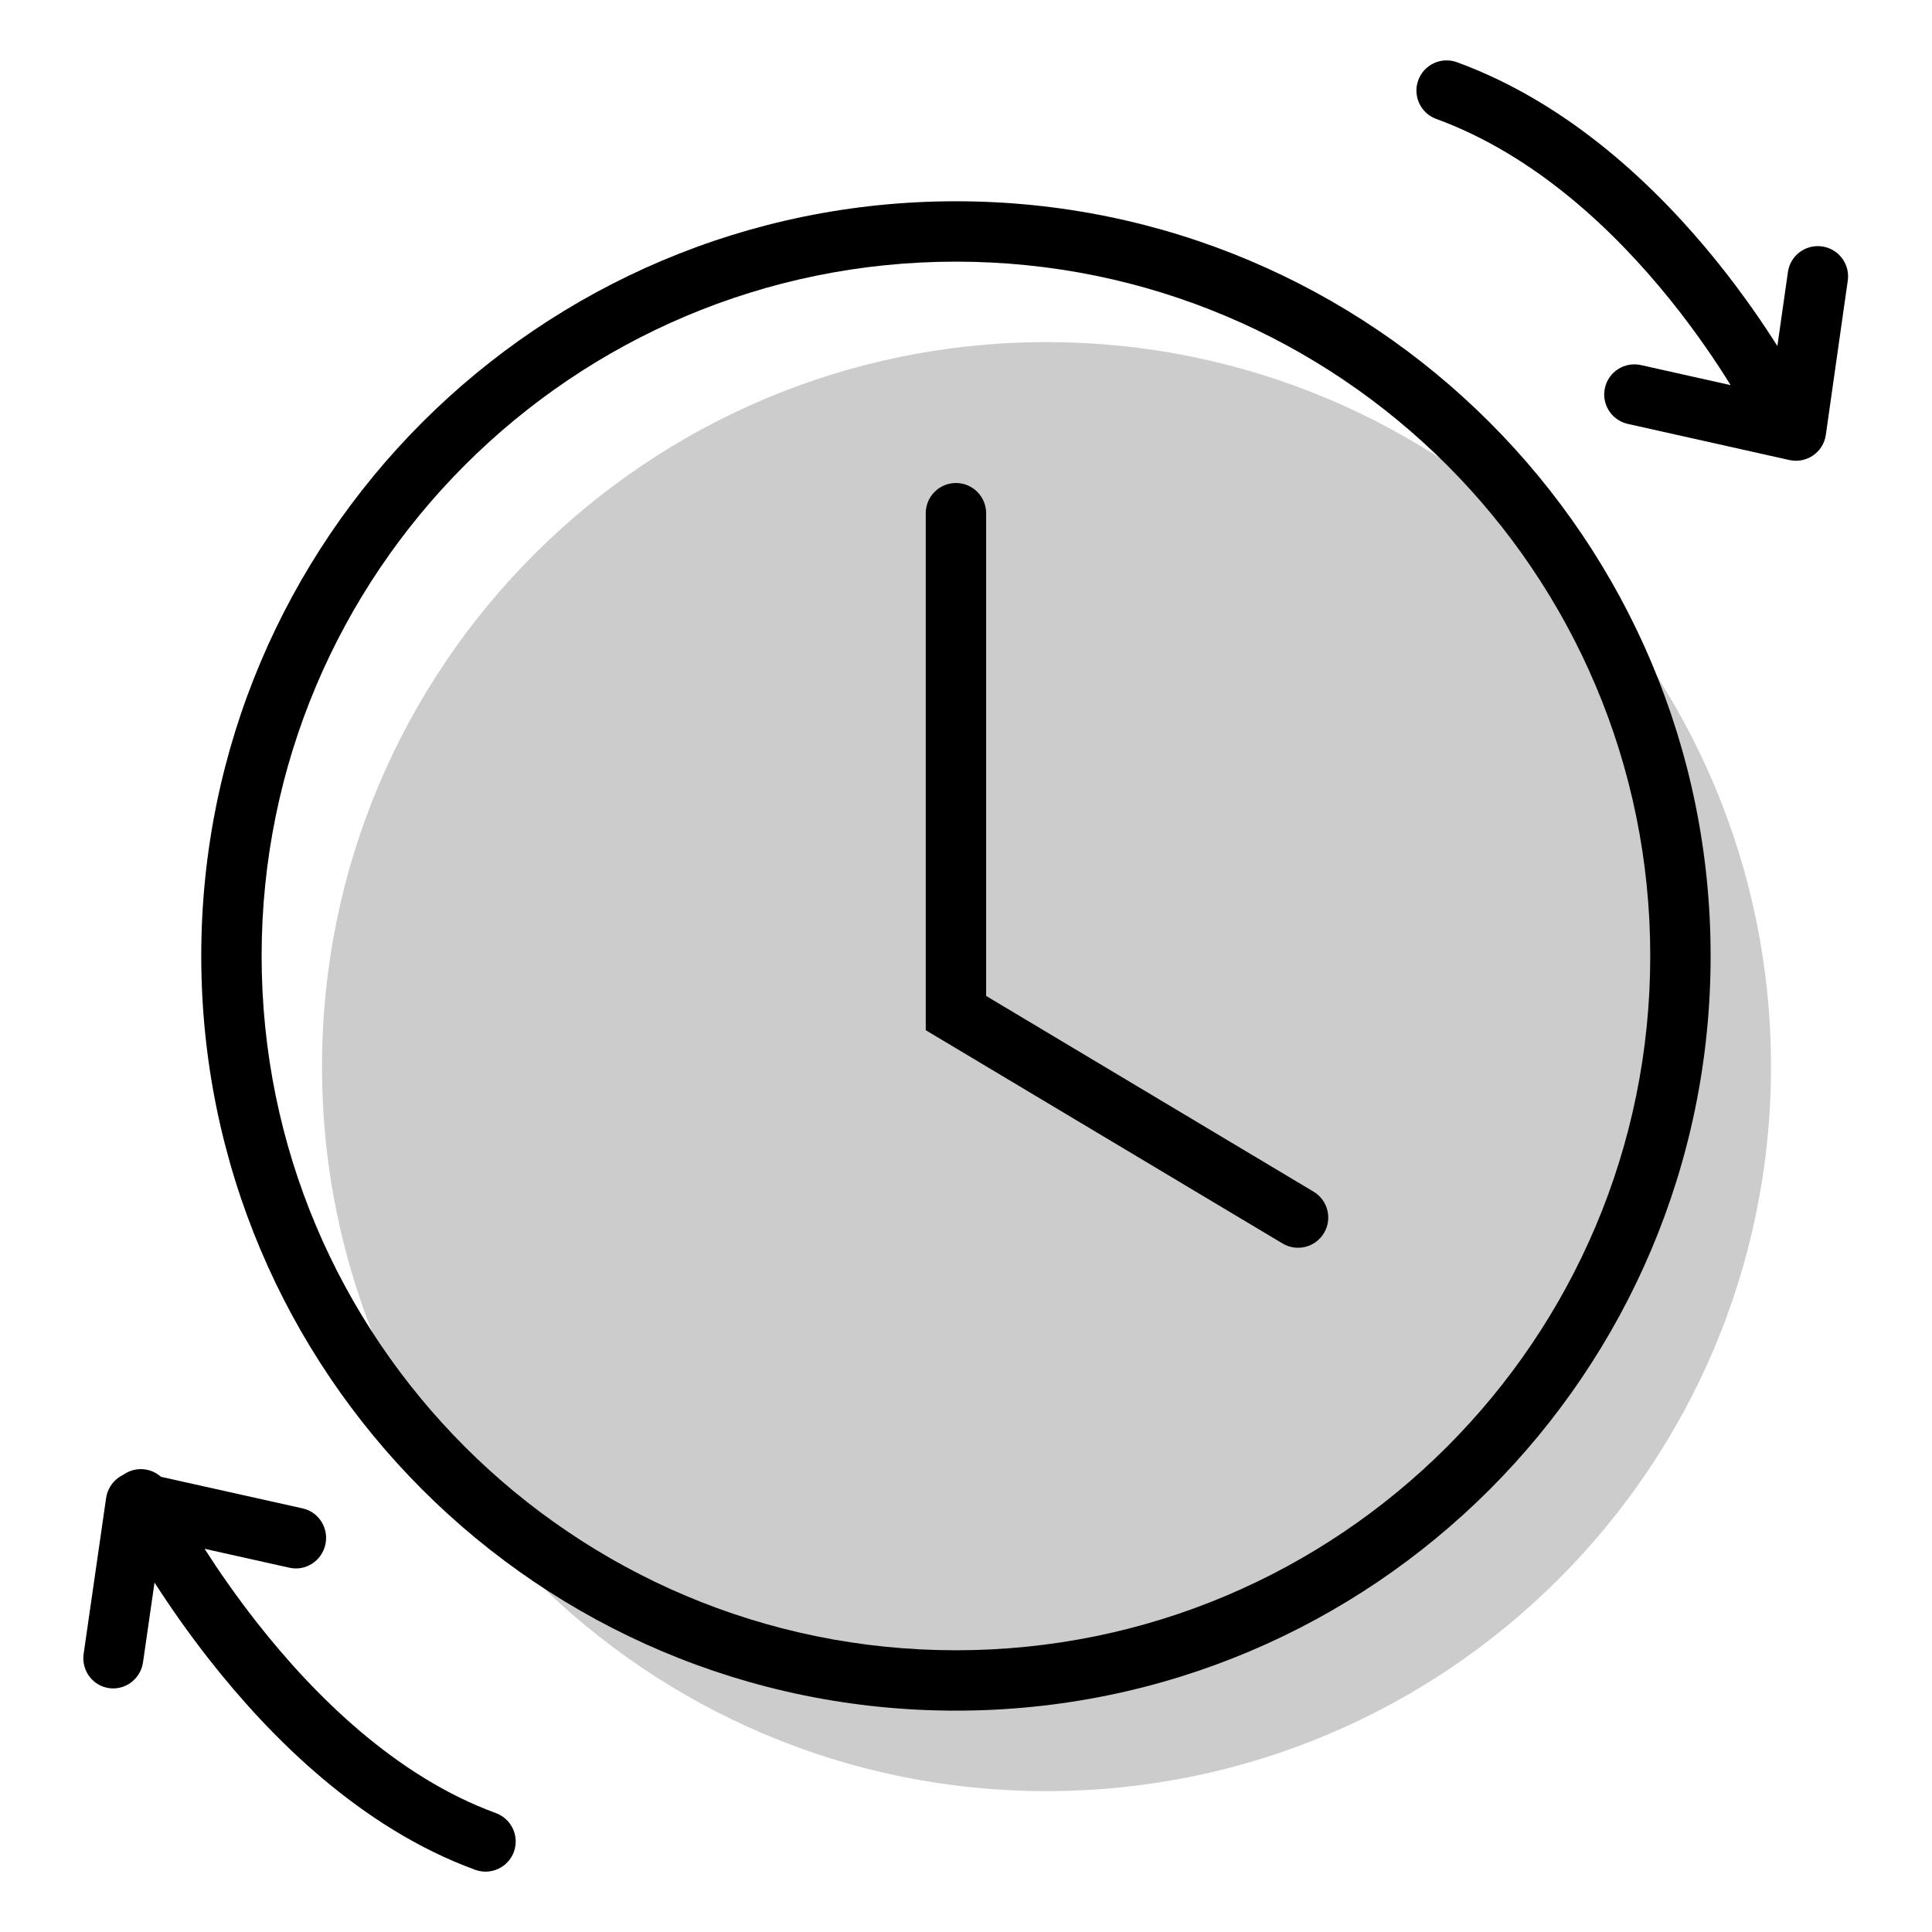
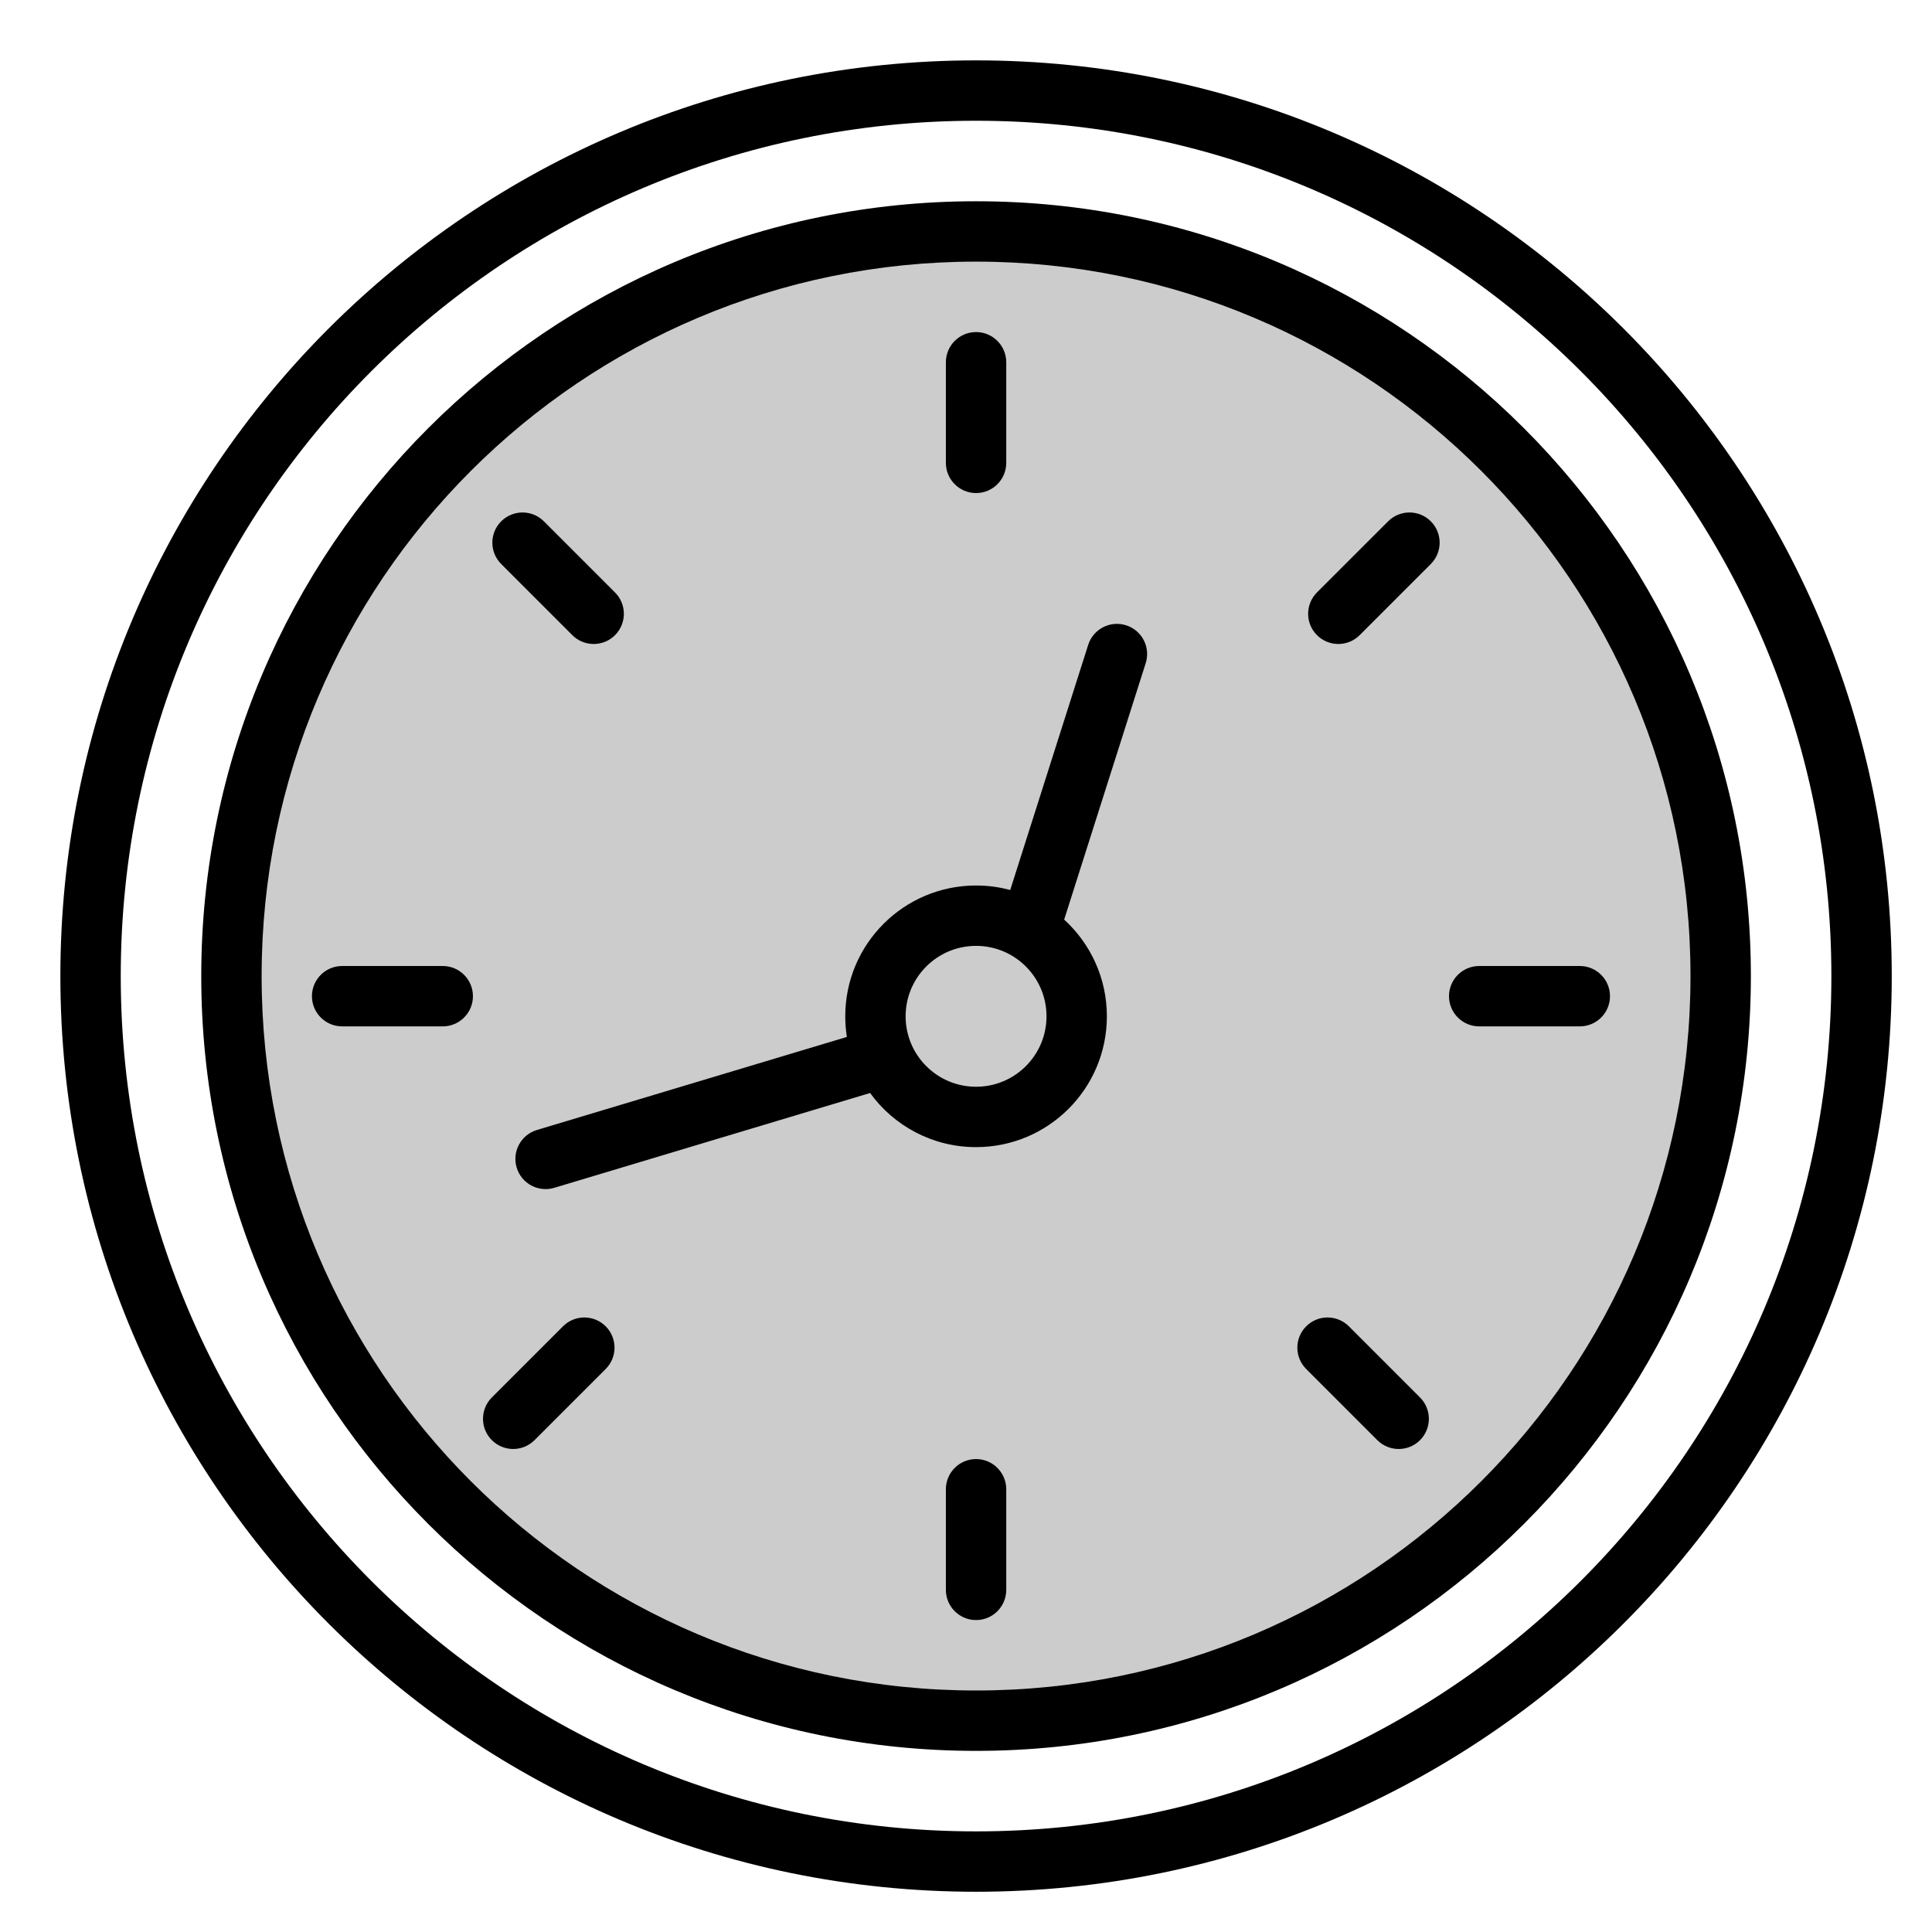
<svg xmlns="http://www.w3.org/2000/svg" width="96" height="96" viewBox="0 0 96 96" fill="none">
-   <circle opacity="0.2" cx="52" cy="53" r="36" fill="black" />
-   <path d="M85.994 19.137L81.541 18.141C80.731 17.96 79.928 18.468 79.748 19.275C79.567 20.082 80.077 20.883 80.887 21.064L88.91 22.858C89.319 22.95 89.747 22.867 90.092 22.63C90.436 22.393 90.666 22.023 90.724 21.609L91.815 13.94C91.932 13.121 91.36 12.362 90.539 12.245C89.718 12.128 88.957 12.696 88.841 13.515L88.317 17.194C87.579 16.027 86.577 14.565 85.325 13.009C82.414 9.397 78.051 5.159 72.397 3.092C71.619 2.807 70.758 3.207 70.473 3.985C70.188 4.763 70.588 5.625 71.366 5.909C76.287 7.708 80.233 11.471 82.988 14.892C84.282 16.498 85.291 18.001 85.994 19.137Z" fill="black" />
-   <path d="M49 25.5C49 24.672 48.328 24 47.5 24C46.672 24 46 24.672 46 25.5V51.19L63.73 61.788C64.442 62.213 65.362 61.981 65.787 61.27C66.213 60.559 65.981 59.638 65.27 59.213L49 49.488V25.5Z" fill="black" />
-   <path fill-rule="evenodd" clip-rule="evenodd" d="M47.5 10.001C26.789 10.001 10 26.79 10 47.501C10 68.211 26.789 85.001 47.5 85.001C68.211 85.001 85 68.211 85 47.501C85 26.79 68.211 10.001 47.5 10.001ZM13 47.501C13 28.447 28.446 13.001 47.5 13.001C66.554 13.001 82 28.447 82 47.501C82 66.554 66.554 82.001 47.5 82.001C28.446 82.001 13 66.554 13 47.501Z" fill="black" />
-   <path d="M6.332 73.157C6.257 73.194 6.187 73.237 6.121 73.284C6.045 73.32 5.973 73.362 5.903 73.411C5.561 73.651 5.332 74.024 5.272 74.44L4.156 82.178C4.037 83.003 4.601 83.766 5.416 83.882C6.231 83.998 6.988 83.422 7.107 82.597L7.678 78.636C8.403 79.764 9.317 81.087 10.406 82.474C13.428 86.325 17.922 90.832 23.612 92.909C24.39 93.194 25.251 92.793 25.535 92.015C25.818 91.237 25.417 90.376 24.639 90.091C19.724 88.297 15.655 84.305 12.766 80.623C11.725 79.297 10.853 78.032 10.165 76.959L14.384 77.9C15.187 78.079 15.986 77.564 16.167 76.75C16.348 75.936 15.844 75.131 15.041 74.952L7.999 73.382C7.555 72.986 6.898 72.876 6.332 73.157Z" fill="black" />
+   <path opacity="0.2" d="M49.156 85.312C69.677 85.312 86.312 68.677 86.312 48.156C86.312 27.635 69.677 11 49.156 11C28.635 11 12 27.635 12 48.156C12 68.677 28.635 85.312 49.156 85.312Z" fill="black" />
+   <path fill-rule="evenodd" clip-rule="evenodd" d="M56.929 32.954C57.181 32.165 56.744 31.321 55.955 31.07C55.165 30.819 54.322 31.256 54.071 32.045L50.197 44.224C49.656 44.078 49.087 44 48.5 44C44.91 44 42 46.91 42 50.5C42 50.849 42.028 51.191 42.08 51.525L26.678 56.149C25.885 56.387 25.435 57.224 25.673 58.017C25.911 58.81 26.747 59.261 27.541 59.022L43.234 54.311C44.415 55.94 46.334 57 48.5 57C52.09 57 55 54.09 55 50.5C55 48.596 54.182 46.884 52.878 45.695L56.929 32.954ZM45 50.5C45 48.567 46.567 47 48.5 47C50.433 47 52 48.567 52 50.5C52 52.433 50.433 54 48.5 54C46.567 54 45 52.433 45 50.5Z" fill="black" />
+   <path d="M50 18C50 17.172 49.328 16.5 48.5 16.5C47.672 16.5 47 17.172 47 18V23C47 23.828 47.672 24.5 48.5 24.5C49.328 24.5 50 23.828 50 23V18Z" fill="black" />
+   <path d="M48.5 72.5C49.328 72.5 50 73.172 50 74V79C50 79.828 49.328 80.5 48.5 80.5C47.672 80.5 47 79.828 47 79V74C47 73.172 47.672 72.5 48.5 72.5Z" fill="black" />
+   <path d="M78.5 51C79.328 51 80 50.328 80 49.5C80 48.672 79.328 48 78.5 48H73.5C72.672 48 72 48.672 72 49.5C72 50.328 72.672 51 73.5 51H78.5Z" fill="black" />
+   <path d="M23.5 49.5C23.5 50.328 22.828 51 22 51H17C16.172 51 15.5 50.328 15.5 49.5C15.5 48.672 16.172 48 17 48H22C22.828 48 23.5 48.672 23.5 49.5Z" fill="black" />
+   <path d="M68.439 71.561C69.025 72.146 69.975 72.146 70.56 71.561C71.146 70.975 71.146 70.025 70.56 69.439L67.025 65.904C66.439 65.318 65.489 65.318 64.904 65.904C64.318 66.49 64.318 67.439 64.904 68.025L68.439 71.561Z" fill="black" />
+   <path d="M30.56 31.561C29.975 32.146 29.025 32.146 28.439 31.561L24.904 28.025C24.318 27.439 24.318 26.49 24.904 25.904C25.489 25.318 26.439 25.318 27.025 25.904L30.56 29.439C31.146 30.025 31.146 30.975 30.56 31.561Z" fill="black" />
+   <path d="M24.439 69.439C23.854 70.025 23.854 70.975 24.439 71.56C25.025 72.146 25.975 72.146 26.561 71.56L30.096 68.025C30.682 67.439 30.682 66.489 30.096 65.904C29.51 65.318 28.561 65.318 27.975 65.904L24.439 69.439Z" fill="black" />
+   <path d="M65.439 31.56C64.854 30.975 64.854 30.025 65.439 29.439L68.975 25.904C69.561 25.318 70.51 25.318 71.096 25.904C71.682 26.489 71.682 27.439 71.096 28.025L67.561 31.56C66.975 32.146 66.025 32.146 65.439 31.56Z" fill="black" />
+   <path fill-rule="evenodd" clip-rule="evenodd" d="M10 48.5C10 27.237 27.237 10 48.5 10C69.763 10 87 27.237 87 48.5C87 69.763 69.763 87 48.5 87C27.237 87 10 69.763 10 48.5ZM48.5 13C28.894 13 13 28.894 13 48.5C13 68.106 28.894 84 48.5 84C68.106 84 84 68.106 84 48.5C84 28.894 68.106 13 48.5 13Z" fill="black" />
+   <path fill-rule="evenodd" clip-rule="evenodd" d="M3 48.5C3 23.371 23.371 3 48.5 3C73.629 3 94 23.371 94 48.5C94 73.629 73.629 94 48.5 94C23.371 94 3 73.629 3 48.5ZM48.5 6C25.028 6 6 25.028 6 48.5C6 71.972 25.028 91 48.5 91C71.972 91 91 71.972 91 48.5C91 25.028 71.972 6 48.5 6Z" fill="black" />
</svg>
